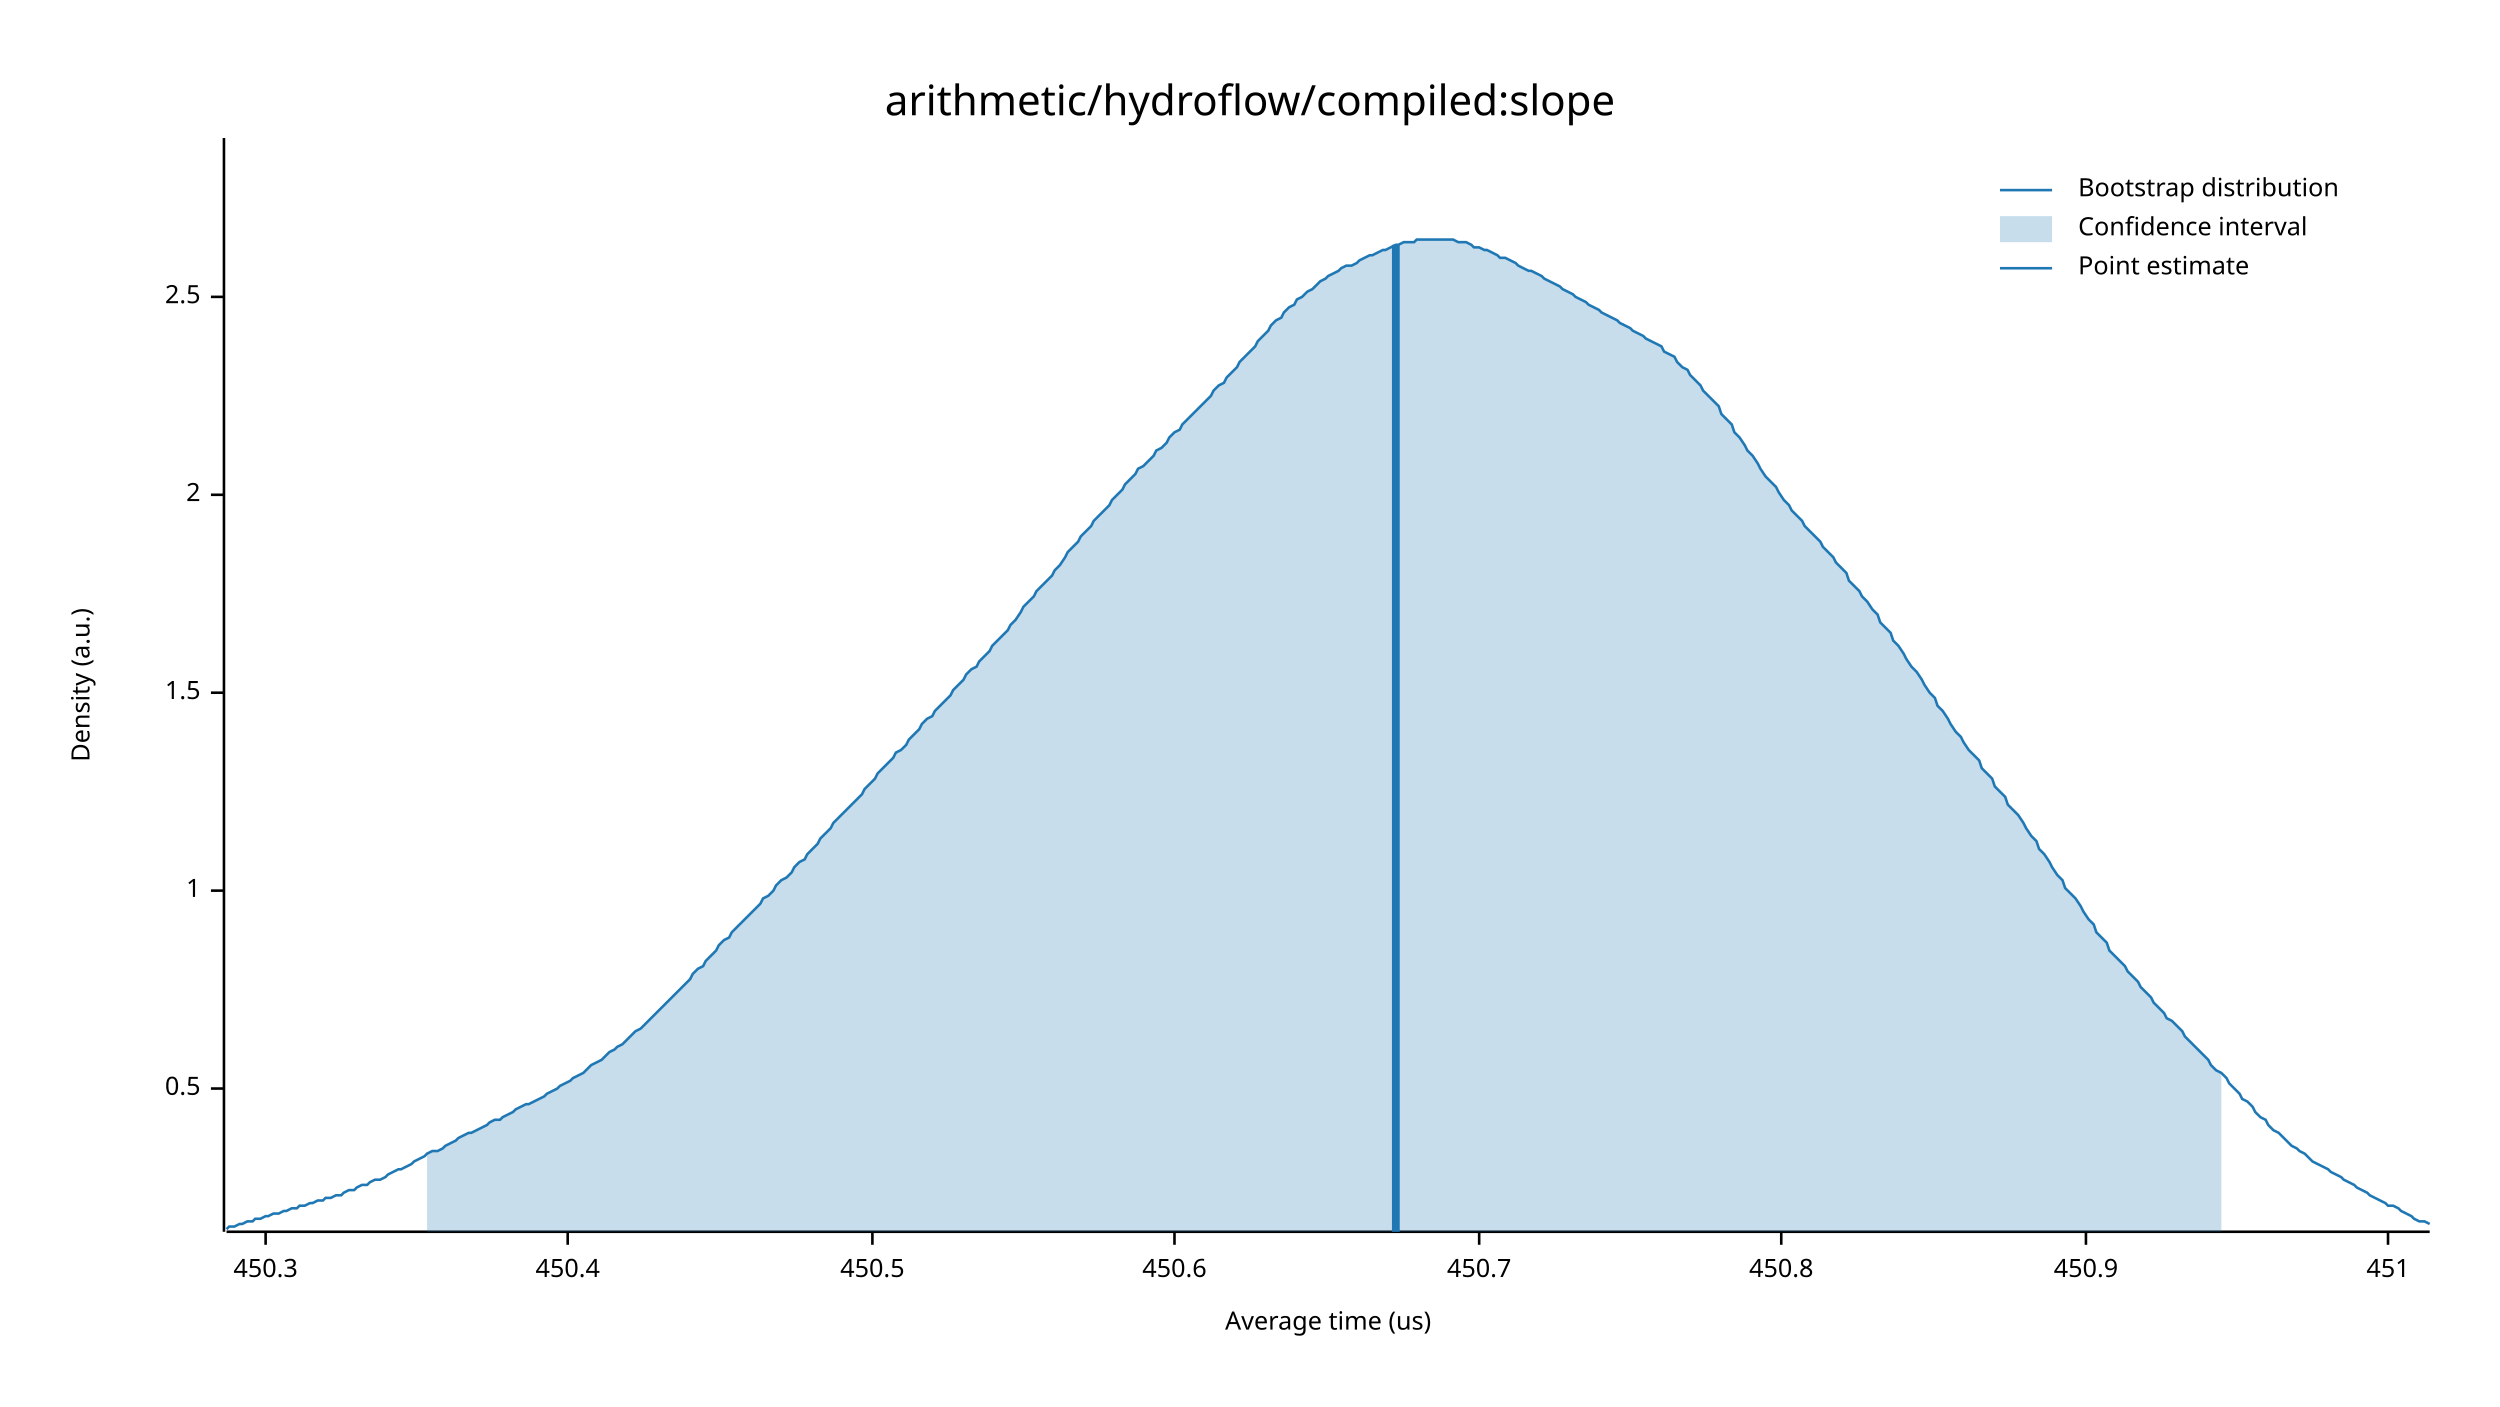
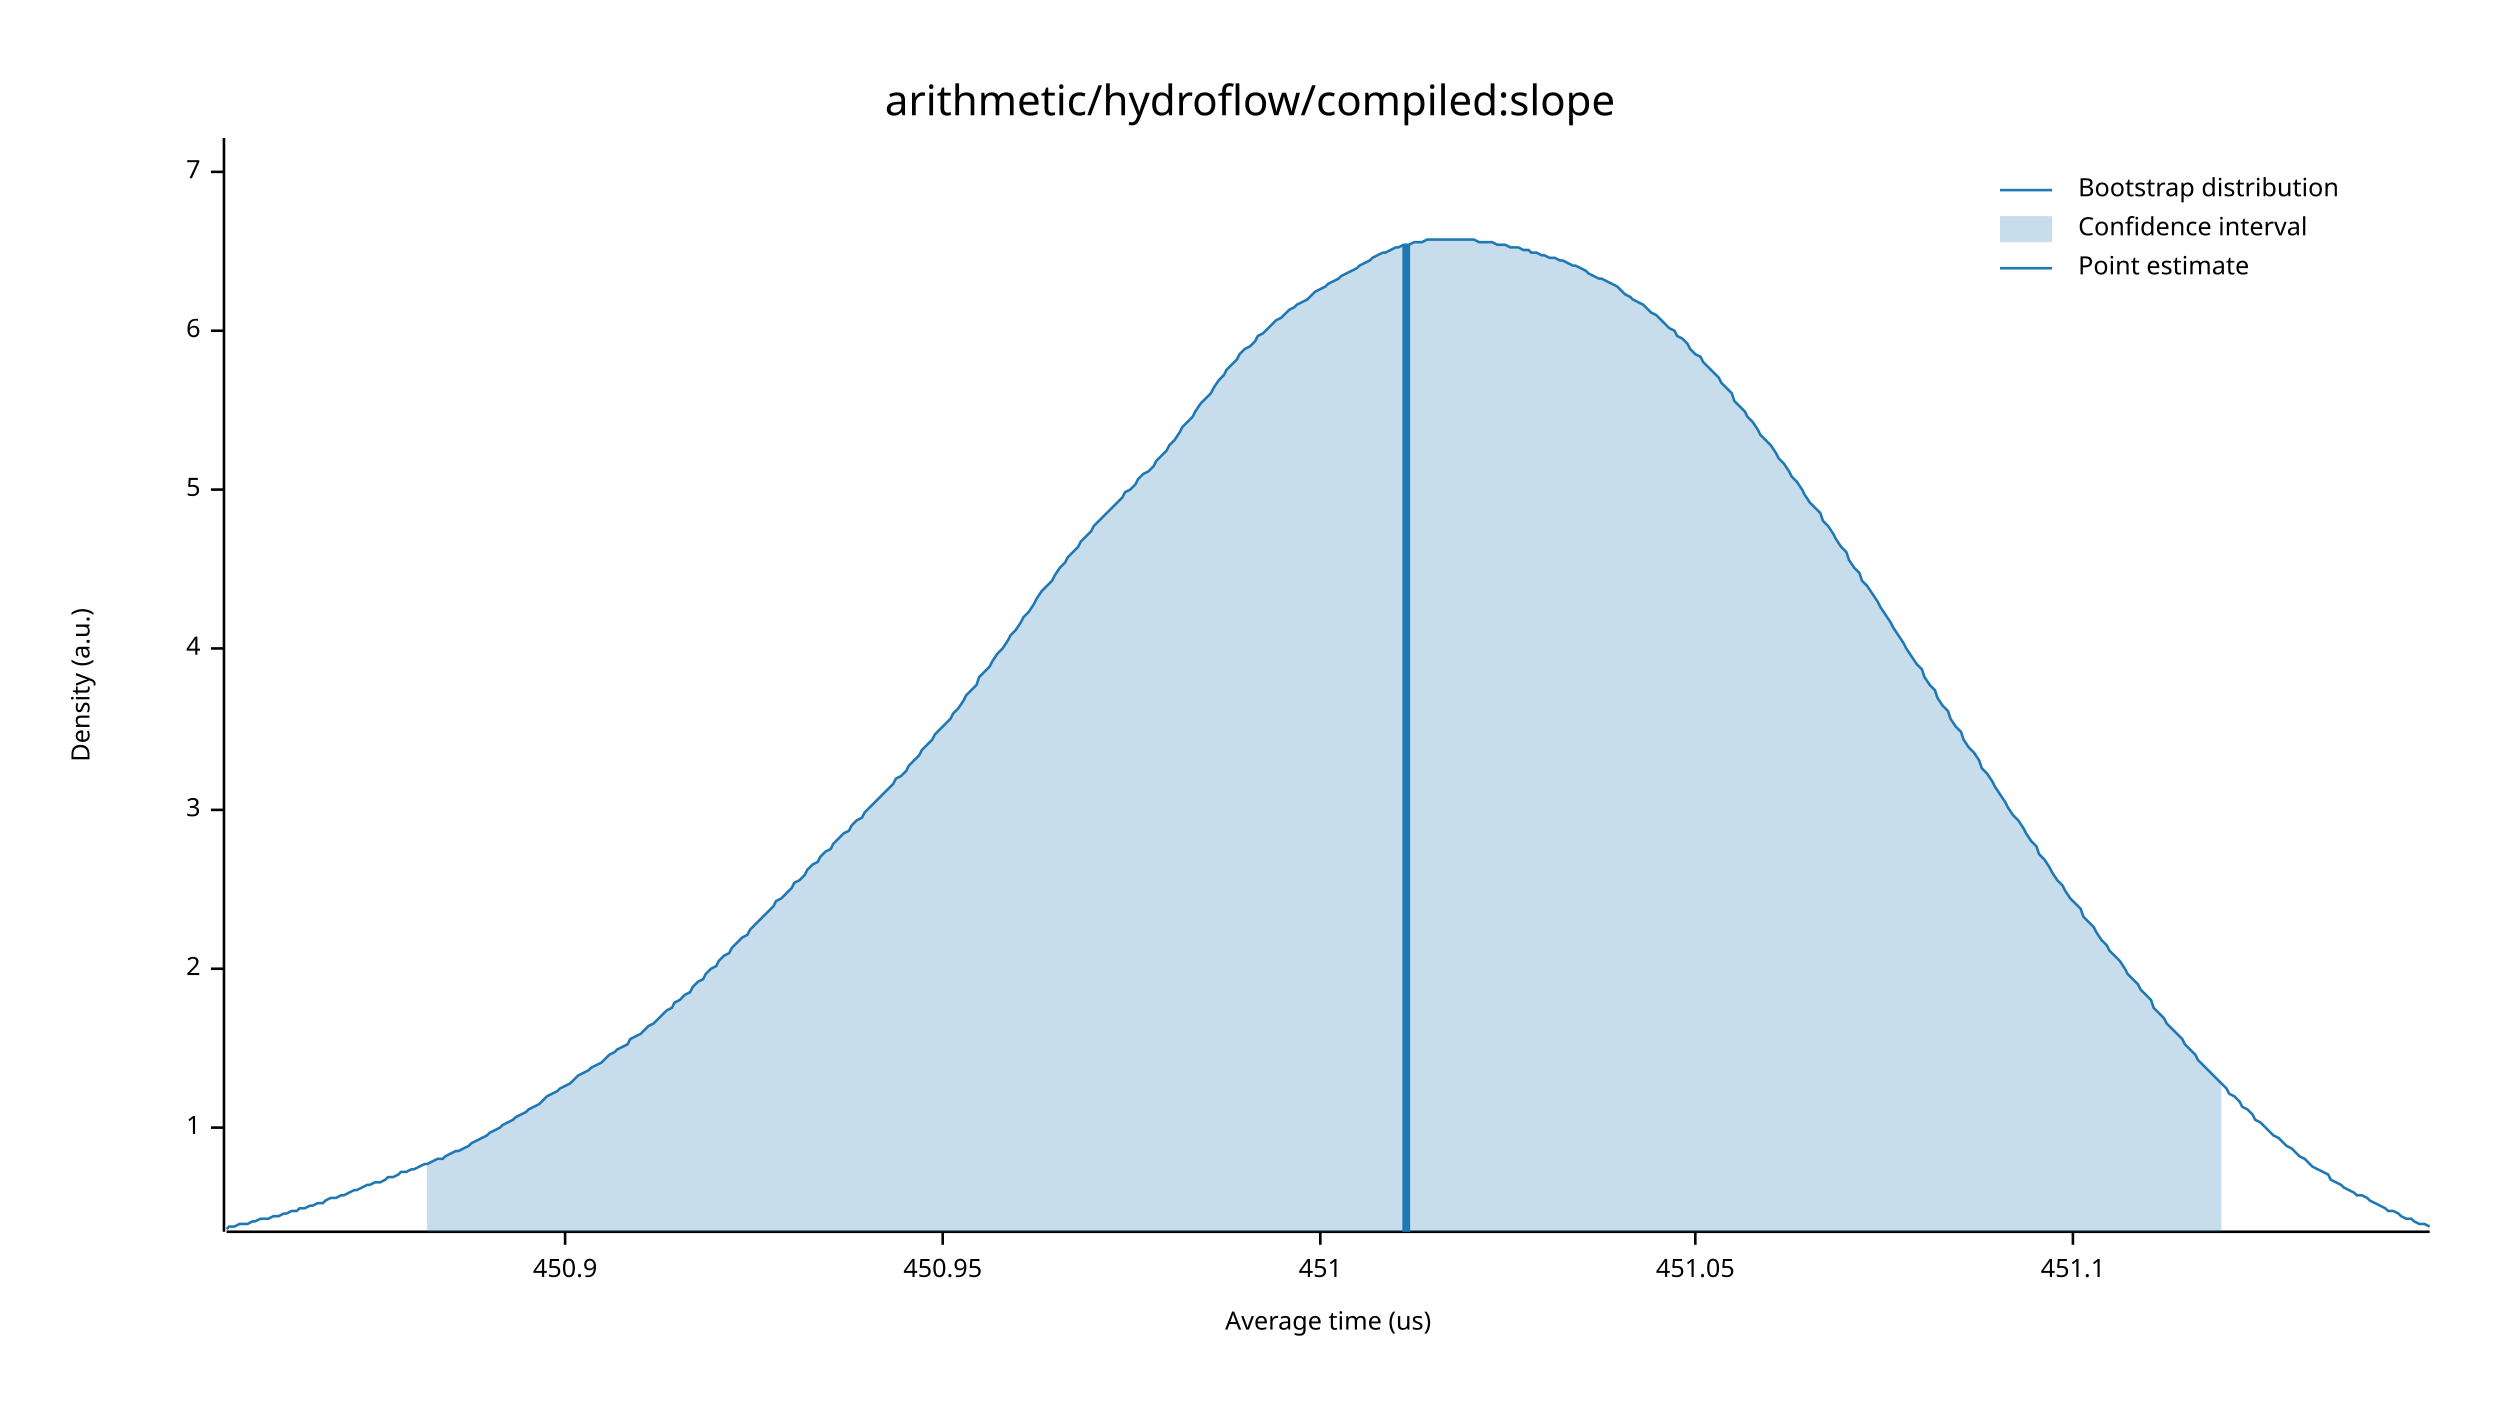
<svg xmlns="http://www.w3.org/2000/svg" width="960" height="540" viewBox="0 0 960 540">
  <text x="480" y="32" dy="0.76em" text-anchor="middle" font-family="sans-serif" font-size="16.129" opacity="1" fill="#000000">
arithmetic/hydroflow/compiled:slope
</text>
  <text x="27" y="263" dy="0.76em" text-anchor="middle" font-family="sans-serif" font-size="9.677" opacity="1" fill="#000000" transform="rotate(270, 27, 263)">
Density (a.u.)
</text>
  <text x="510" y="513" dy="-0.5ex" text-anchor="middle" font-family="sans-serif" font-size="9.677" opacity="1" fill="#000000">
Average time (us)
</text>
  <polyline fill="none" opacity="1" stroke="#000000" stroke-width="1" points="86,53 86,473 " />
-   <text x="77" y="418" dy="0.5ex" text-anchor="end" font-family="sans-serif" font-size="9.677" opacity="1" fill="#000000">
- 0.5
- </text>
-   <polyline fill="none" opacity="1" stroke="#000000" stroke-width="1" points="81,418 86,418 " />
-   <text x="77" y="342" dy="0.5ex" text-anchor="end" font-family="sans-serif" font-size="9.677" opacity="1" fill="#000000">
+   <text x="77" y="433" dy="0.5ex" text-anchor="end" font-family="sans-serif" font-size="9.677" opacity="1" fill="#000000">
1
</text>
-   <polyline fill="none" opacity="1" stroke="#000000" stroke-width="1" points="81,342 86,342 " />
-   <text x="77" y="266" dy="0.5ex" text-anchor="end" font-family="sans-serif" font-size="9.677" opacity="1" fill="#000000">
- 1.5
- </text>
-   <polyline fill="none" opacity="1" stroke="#000000" stroke-width="1" points="81,266 86,266 " />
-   <text x="77" y="190" dy="0.5ex" text-anchor="end" font-family="sans-serif" font-size="9.677" opacity="1" fill="#000000">
+   <polyline fill="none" opacity="1" stroke="#000000" stroke-width="1" points="81,433 86,433 " />
+   <text x="77" y="372" dy="0.5ex" text-anchor="end" font-family="sans-serif" font-size="9.677" opacity="1" fill="#000000">
2
</text>
-   <polyline fill="none" opacity="1" stroke="#000000" stroke-width="1" points="81,190 86,190 " />
-   <text x="77" y="114" dy="0.5ex" text-anchor="end" font-family="sans-serif" font-size="9.677" opacity="1" fill="#000000">
- 2.5
+   <polyline fill="none" opacity="1" stroke="#000000" stroke-width="1" points="81,372 86,372 " />
+   <text x="77" y="311" dy="0.5ex" text-anchor="end" font-family="sans-serif" font-size="9.677" opacity="1" fill="#000000">
+ 3
</text>
-   <polyline fill="none" opacity="1" stroke="#000000" stroke-width="1" points="81,114 86,114 " />
+   <polyline fill="none" opacity="1" stroke="#000000" stroke-width="1" points="81,311 86,311 " />
+   <text x="77" y="249" dy="0.5ex" text-anchor="end" font-family="sans-serif" font-size="9.677" opacity="1" fill="#000000">
+ 4
+ </text>
+   <polyline fill="none" opacity="1" stroke="#000000" stroke-width="1" points="81,249 86,249 " />
+   <text x="77" y="188" dy="0.5ex" text-anchor="end" font-family="sans-serif" font-size="9.677" opacity="1" fill="#000000">
+ 5
+ </text>
+   <polyline fill="none" opacity="1" stroke="#000000" stroke-width="1" points="81,188 86,188 " />
+   <text x="77" y="127" dy="0.5ex" text-anchor="end" font-family="sans-serif" font-size="9.677" opacity="1" fill="#000000">
+ 6
+ </text>
+   <polyline fill="none" opacity="1" stroke="#000000" stroke-width="1" points="81,127 86,127 " />
+   <text x="77" y="66" dy="0.5ex" text-anchor="end" font-family="sans-serif" font-size="9.677" opacity="1" fill="#000000">
+ 7
+ </text>
+   <polyline fill="none" opacity="1" stroke="#000000" stroke-width="1" points="81,66 86,66 " />
  <polyline fill="none" opacity="1" stroke="#000000" stroke-width="1" points="87,473 933,473 " />
-   <text x="102" y="483" dy="0.76em" text-anchor="middle" font-family="sans-serif" font-size="9.677" opacity="1" fill="#000000">
- 450.3
- </text>
-   <polyline fill="none" opacity="1" stroke="#000000" stroke-width="1" points="102,473 102,478 " />
-   <text x="218" y="483" dy="0.76em" text-anchor="middle" font-family="sans-serif" font-size="9.677" opacity="1" fill="#000000">
- 450.4
- </text>
-   <polyline fill="none" opacity="1" stroke="#000000" stroke-width="1" points="218,473 218,478 " />
-   <text x="335" y="483" dy="0.76em" text-anchor="middle" font-family="sans-serif" font-size="9.677" opacity="1" fill="#000000">
- 450.5
- </text>
-   <polyline fill="none" opacity="1" stroke="#000000" stroke-width="1" points="335,473 335,478 " />
-   <text x="451" y="483" dy="0.76em" text-anchor="middle" font-family="sans-serif" font-size="9.677" opacity="1" fill="#000000">
- 450.6
- </text>
-   <polyline fill="none" opacity="1" stroke="#000000" stroke-width="1" points="451,473 451,478 " />
-   <text x="568" y="483" dy="0.76em" text-anchor="middle" font-family="sans-serif" font-size="9.677" opacity="1" fill="#000000">
- 450.7
- </text>
-   <polyline fill="none" opacity="1" stroke="#000000" stroke-width="1" points="568,473 568,478 " />
-   <text x="684" y="483" dy="0.76em" text-anchor="middle" font-family="sans-serif" font-size="9.677" opacity="1" fill="#000000">
- 450.8
- </text>
-   <polyline fill="none" opacity="1" stroke="#000000" stroke-width="1" points="684,473 684,478 " />
-   <text x="801" y="483" dy="0.76em" text-anchor="middle" font-family="sans-serif" font-size="9.677" opacity="1" fill="#000000">
+   <text x="217" y="483" dy="0.76em" text-anchor="middle" font-family="sans-serif" font-size="9.677" opacity="1" fill="#000000">
450.9
</text>
-   <polyline fill="none" opacity="1" stroke="#000000" stroke-width="1" points="801,473 801,478 " />
-   <text x="917" y="483" dy="0.76em" text-anchor="middle" font-family="sans-serif" font-size="9.677" opacity="1" fill="#000000">
+   <polyline fill="none" opacity="1" stroke="#000000" stroke-width="1" points="217,473 217,478 " />
+   <text x="362" y="483" dy="0.76em" text-anchor="middle" font-family="sans-serif" font-size="9.677" opacity="1" fill="#000000">
+ 450.95
+ </text>
+   <polyline fill="none" opacity="1" stroke="#000000" stroke-width="1" points="362,473 362,478 " />
+   <text x="507" y="483" dy="0.76em" text-anchor="middle" font-family="sans-serif" font-size="9.677" opacity="1" fill="#000000">
451
</text>
-   <polyline fill="none" opacity="1" stroke="#000000" stroke-width="1" points="917,473 917,478 " />
-   <polyline fill="none" opacity="1" stroke="#1F78B4" stroke-width="1" points="87,472 88,471 90,471 92,470 93,470 95,469 97,469 98,468 100,468 102,467 103,467 105,466 107,466 109,465 110,465 112,464 114,464 115,463 117,463 119,462 120,462 122,461 124,461 125,460 127,460 129,459 131,459 132,458 134,457 136,457 137,456 139,455 141,455 142,454 144,453 146,453 148,452 149,451 151,450 153,449 154,449 156,448 158,447 159,446 161,445 163,444 164,443 166,442 168,442 170,441 171,440 173,439 175,438 176,437 178,436 180,435 181,435 183,434 185,433 187,432 188,431 190,430 192,430 193,429 195,428 197,427 198,426 200,425 202,424 203,424 205,423 207,422 209,421 210,420 212,419 214,418 215,417 217,416 219,415 220,414 222,413 224,412 226,410 227,409 229,408 231,407 232,406 234,404 236,403 237,402 239,401 241,399 242,398 244,396 246,395 248,393 249,392 251,390 253,388 254,387 256,385 258,383 259,382 261,380 263,378 265,376 266,374 268,372 270,371 271,369 273,367 275,365 276,363 278,361 280,360 281,358 283,356 285,354 287,352 288,351 290,349 292,347 293,345 295,344 297,342 298,340 300,338 302,337 304,335 305,333 307,331 309,330 310,328 312,326 314,324 315,322 317,320 319,318 320,316 322,314 324,312 326,310 327,309 329,307 331,305 332,303 334,301 336,299 337,297 339,295 341,293 343,291 344,289 346,288 348,286 349,284 351,282 353,280 354,278 356,276 358,275 359,273 361,271 363,269 365,267 366,265 368,263 370,261 371,259 373,257 375,256 376,254 378,252 380,250 381,248 383,246 385,244 387,242 388,240 390,238 392,235 393,233 395,231 397,229 398,227 400,225 402,223 404,221 405,219 407,217 409,214 410,212 412,210 414,208 415,206 417,204 419,202 420,200 422,198 424,196 426,194 427,192 429,190 431,188 432,186 434,184 436,182 437,180 439,179 441,177 443,175 444,173 446,172 448,170 449,168 451,166 453,165 454,163 456,161 458,159 459,158 461,156 463,154 465,152 466,150 468,148 470,147 471,145 473,143 475,141 476,139 478,137 480,135 482,133 483,131 485,129 487,127 488,125 490,123 492,122 493,120 495,118 497,117 498,115 500,114 502,112 504,111 505,110 507,108 509,107 510,106 512,105 514,104 515,103 517,102 519,102 521,101 522,100 524,99 526,98 527,98 529,97 531,96 532,96 534,95 536,94 537,94 539,93 541,93 543,93 544,92 546,92 548,92 549,92 551,92 553,92 554,92 556,92 558,92 560,93 561,93 563,93 565,94 566,95 568,95 570,96 571,96 573,97 575,98 576,99 578,99 580,100 582,101 583,102 585,103 587,104 588,104 590,105 592,106 593,107 595,108 597,109 599,110 600,111 602,112 604,113 605,114 607,115 609,116 610,117 612,118 614,119 615,120 617,121 619,122 621,123 622,124 624,125 626,126 627,127 629,128 631,129 632,130 634,131 636,132 638,133 639,135 641,136 643,137 644,139 646,141 648,142 649,144 651,146 653,148 654,150 656,152 658,154 660,156 661,159 663,161 665,163 666,166 668,168 670,171 671,173 673,175 675,178 676,180 678,183 680,185 682,187 683,189 685,192 687,194 688,196 690,198 692,200 693,202 695,204 697,206 699,208 700,210 702,212 704,214 705,216 707,218 709,220 710,223 712,225 714,227 715,229 717,231 719,234 721,236 722,239 724,241 726,243 727,246 729,248 731,251 732,253 734,256 736,258 738,261 739,263 741,266 743,268 744,271 746,273 748,276 749,278 751,281 753,283 754,285 756,288 758,290 760,292 761,295 763,297 765,299 766,302 768,304 770,306 771,309 773,311 775,313 777,316 778,318 780,321 782,323 783,326 785,328 787,331 788,333 790,336 792,338 793,341 795,343 797,345 799,348 800,350 802,353 804,355 805,358 807,360 809,362 810,365 812,367 814,369 816,371 817,373 819,375 821,377 822,379 824,381 826,383 827,385 829,387 831,389 832,391 834,392 836,394 838,396 839,398 841,400 843,402 844,403 846,405 848,407 849,409 851,411 853,412 855,414 856,416 858,418 860,420 861,422 863,423 865,425 866,427 868,429 870,430 871,432 873,434 875,435 877,437 878,438 880,440 882,441 883,442 885,443 887,445 888,446 890,447 892,448 894,449 895,450 897,451 899,452 900,453 902,454 904,455 905,456 907,457 909,458 910,459 912,460 914,461 916,462 917,463 919,463 921,464 922,465 924,466 926,467 927,468 929,469 931,469 933,470 " />
-   <polygon opacity="0.25" fill="#1F78B4" points="164,443 166,442 168,442 170,441 171,440 173,439 175,438 176,437 178,436 180,435 181,435 183,434 185,433 187,432 188,431 190,430 192,430 193,429 195,428 197,427 198,426 200,425 202,424 203,424 205,423 207,422 209,421 210,420 212,419 214,418 215,417 217,416 219,415 220,414 222,413 224,412 226,410 227,409 229,408 231,407 232,406 234,404 236,403 237,402 239,401 241,399 242,398 244,396 246,395 248,393 249,392 251,390 253,388 254,387 256,385 258,383 259,382 261,380 263,378 265,376 266,374 268,372 270,371 271,369 273,367 275,365 276,363 278,361 280,360 281,358 283,356 285,354 287,352 288,351 290,349 292,347 293,345 295,344 297,342 298,340 300,338 302,337 304,335 305,333 307,331 309,330 310,328 312,326 314,324 315,322 317,320 319,318 320,316 322,314 324,312 326,310 327,309 329,307 331,305 332,303 334,301 336,299 337,297 339,295 341,293 343,291 344,289 346,288 348,286 349,284 351,282 353,280 354,278 356,276 358,275 359,273 361,271 363,269 365,267 366,265 368,263 370,261 371,259 373,257 375,256 376,254 378,252 380,250 381,248 383,246 385,244 387,242 388,240 390,238 392,235 393,233 395,231 397,229 398,227 400,225 402,223 404,221 405,219 407,217 409,214 410,212 412,210 414,208 415,206 417,204 419,202 420,200 422,198 424,196 426,194 427,192 429,190 431,188 432,186 434,184 436,182 437,180 439,179 441,177 443,175 444,173 446,172 448,170 449,168 451,166 453,165 454,163 456,161 458,159 459,158 461,156 463,154 465,152 466,150 468,148 470,147 471,145 473,143 475,141 476,139 478,137 480,135 482,133 483,131 485,129 487,127 488,125 490,123 492,122 493,120 495,118 497,117 498,115 500,114 502,112 504,111 505,110 507,108 509,107 510,106 512,105 514,104 515,103 517,102 519,102 521,101 522,100 524,99 526,98 527,98 529,97 531,96 532,96 534,95 536,94 537,94 539,93 541,93 543,93 544,92 546,92 548,92 549,92 551,92 553,92 554,92 556,92 558,92 560,93 561,93 563,93 565,94 566,95 568,95 570,96 571,96 573,97 575,98 576,99 578,99 580,100 582,101 583,102 585,103 587,104 588,104 590,105 592,106 593,107 595,108 597,109 599,110 600,111 602,112 604,113 605,114 607,115 609,116 610,117 612,118 614,119 615,120 617,121 619,122 621,123 622,124 624,125 626,126 627,127 629,128 631,129 632,130 634,131 636,132 638,133 639,135 641,136 643,137 644,139 646,141 648,142 649,144 651,146 653,148 654,150 656,152 658,154 660,156 661,159 663,161 665,163 666,166 668,168 670,171 671,173 673,175 675,178 676,180 678,183 680,185 682,187 683,189 685,192 687,194 688,196 690,198 692,200 693,202 695,204 697,206 699,208 700,210 702,212 704,214 705,216 707,218 709,220 710,223 712,225 714,227 715,229 717,231 719,234 721,236 722,239 724,241 726,243 727,246 729,248 731,251 732,253 734,256 736,258 738,261 739,263 741,266 743,268 744,271 746,273 748,276 749,278 751,281 753,283 754,285 756,288 758,290 760,292 761,295 763,297 765,299 766,302 768,304 770,306 771,309 773,311 775,313 777,316 778,318 780,321 782,323 783,326 785,328 787,331 788,333 790,336 792,338 793,341 795,343 797,345 799,348 800,350 802,353 804,355 805,358 807,360 809,362 810,365 812,367 814,369 816,371 817,373 819,375 821,377 822,379 824,381 826,383 827,385 829,387 831,389 832,391 834,392 836,394 838,396 839,398 841,400 843,402 844,403 846,405 848,407 849,409 851,411 853,412 853,473 164,473 " />
-   <polyline fill="none" opacity="1" stroke="#1F78B4" stroke-width="3" points="536,473 536,94 " />
+   <polyline fill="none" opacity="1" stroke="#000000" stroke-width="1" points="507,473 507,478 " />
+   <text x="651" y="483" dy="0.76em" text-anchor="middle" font-family="sans-serif" font-size="9.677" opacity="1" fill="#000000">
+ 451.05
+ </text>
+   <polyline fill="none" opacity="1" stroke="#000000" stroke-width="1" points="651,473 651,478 " />
+   <text x="796" y="483" dy="0.76em" text-anchor="middle" font-family="sans-serif" font-size="9.677" opacity="1" fill="#000000">
+ 451.1
+ </text>
+   <polyline fill="none" opacity="1" stroke="#000000" stroke-width="1" points="796,473 796,478 " />
+   <polyline fill="none" opacity="1" stroke="#1F78B4" stroke-width="1" points="87,472 88,471 90,471 92,470 93,470 95,470 97,469 98,469 100,468 102,468 103,468 105,467 107,467 109,466 110,466 112,465 114,465 115,464 117,464 119,463 120,463 122,462 124,462 125,461 127,460 129,460 131,459 132,459 134,458 136,457 137,457 139,456 141,455 142,455 144,454 146,454 148,453 149,452 151,452 153,451 154,450 156,450 158,449 159,449 161,448 163,447 164,447 166,446 168,445 170,445 171,444 173,443 175,442 176,442 178,441 180,440 181,439 183,438 185,437 187,436 188,435 190,434 192,433 193,432 195,431 197,430 198,429 200,428 202,427 203,426 205,425 207,424 209,422 210,421 212,420 214,419 215,418 217,417 219,416 220,415 222,413 224,412 226,411 227,410 229,409 231,408 232,407 234,405 236,404 237,403 239,402 241,401 242,399 244,398 246,397 248,395 249,394 251,393 253,391 254,390 256,388 258,387 259,385 261,384 263,382 265,381 266,379 268,377 270,376 271,374 273,372 275,371 276,369 278,367 280,366 281,364 283,362 285,360 287,359 288,357 290,355 292,353 293,352 295,350 297,348 298,346 300,345 302,343 304,341 305,339 307,338 309,336 310,334 312,332 314,331 315,329 317,327 319,326 320,324 322,322 324,320 326,319 327,317 329,315 331,314 332,312 334,310 336,308 337,307 339,305 341,303 343,301 344,299 346,298 348,296 349,294 351,292 353,290 354,288 356,286 358,284 359,282 361,280 363,278 365,276 366,274 368,272 370,269 371,267 373,265 375,263 376,260 378,258 380,256 381,254 383,251 385,249 387,246 388,244 390,242 392,239 393,237 395,235 397,232 398,230 400,227 402,225 404,223 405,221 407,218 409,216 410,214 412,212 414,210 415,208 417,206 419,204 420,202 422,200 424,198 426,196 427,195 429,193 431,191 432,189 434,188 436,186 437,184 439,182 441,181 443,179 444,177 446,175 448,173 449,171 451,169 453,166 454,164 456,162 458,160 459,158 461,155 463,153 465,151 466,149 468,146 470,144 471,142 473,140 475,138 476,136 478,134 480,133 482,131 483,129 485,128 487,126 488,125 490,123 492,122 493,121 495,119 497,118 498,117 500,116 502,115 504,113 505,112 507,111 509,110 510,109 512,108 514,107 515,106 517,105 519,104 521,103 522,102 524,101 526,100 527,99 529,98 531,97 532,97 534,96 536,95 537,95 539,94 541,94 543,93 544,93 546,93 548,92 549,92 551,92 553,92 554,92 556,92 558,92 560,92 561,92 563,92 565,92 566,92 568,93 570,93 571,93 573,93 575,94 576,94 578,94 580,95 582,95 583,95 585,96 587,96 588,97 590,97 592,98 593,98 595,99 597,99 599,100 600,100 602,101 604,102 605,102 607,103 609,104 610,105 612,106 614,107 615,107 617,108 619,109 621,110 622,111 624,113 626,114 627,115 629,116 631,117 632,118 634,120 636,121 638,123 639,124 641,126 643,127 644,129 646,130 648,132 649,134 651,136 653,137 654,139 656,141 658,143 660,145 661,147 663,149 665,151 666,154 668,156 670,158 671,160 673,162 675,165 676,167 678,169 680,171 682,174 683,176 685,178 687,181 688,183 690,185 692,188 693,190 695,193 697,195 699,197 700,200 702,202 704,205 705,207 707,210 709,212 710,215 712,218 714,220 715,223 717,225 719,228 721,231 722,233 724,236 726,239 727,241 729,244 731,247 732,249 734,252 736,255 738,257 739,260 741,263 743,265 744,268 746,271 748,273 749,276 751,279 753,281 754,284 756,287 758,289 760,292 761,295 763,297 765,300 766,302 768,305 770,308 771,310 773,313 775,315 777,318 778,320 780,323 782,325 783,328 785,330 787,333 788,335 790,338 792,340 793,342 795,345 797,347 799,349 800,352 802,354 804,356 805,358 807,361 809,363 810,365 812,367 814,369 816,372 817,374 819,376 821,378 822,380 824,382 826,384 827,387 829,389 831,391 832,393 834,395 836,397 838,399 839,401 841,403 843,405 844,407 846,409 848,411 849,412 851,414 853,416 855,418 856,420 858,421 860,423 861,425 863,426 865,428 866,430 868,431 870,433 871,434 873,436 875,437 877,439 878,440 880,441 882,443 883,444 885,445 887,447 888,448 890,449 892,450 894,451 895,453 897,454 899,455 900,456 902,457 904,458 905,459 907,459 909,460 910,461 912,462 914,463 916,464 917,465 919,465 921,466 922,467 924,468 926,468 927,469 929,470 931,470 933,471 " />
+   <polygon opacity="0.25" fill="#1F78B4" points="164,447 166,446 168,445 170,445 171,444 173,443 175,442 176,442 178,441 180,440 181,439 183,438 185,437 187,436 188,435 190,434 192,433 193,432 195,431 197,430 198,429 200,428 202,427 203,426 205,425 207,424 209,422 210,421 212,420 214,419 215,418 217,417 219,416 220,415 222,413 224,412 226,411 227,410 229,409 231,408 232,407 234,405 236,404 237,403 239,402 241,401 242,399 244,398 246,397 248,395 249,394 251,393 253,391 254,390 256,388 258,387 259,385 261,384 263,382 265,381 266,379 268,377 270,376 271,374 273,372 275,371 276,369 278,367 280,366 281,364 283,362 285,360 287,359 288,357 290,355 292,353 293,352 295,350 297,348 298,346 300,345 302,343 304,341 305,339 307,338 309,336 310,334 312,332 314,331 315,329 317,327 319,326 320,324 322,322 324,320 326,319 327,317 329,315 331,314 332,312 334,310 336,308 337,307 339,305 341,303 343,301 344,299 346,298 348,296 349,294 351,292 353,290 354,288 356,286 358,284 359,282 361,280 363,278 365,276 366,274 368,272 370,269 371,267 373,265 375,263 376,260 378,258 380,256 381,254 383,251 385,249 387,246 388,244 390,242 392,239 393,237 395,235 397,232 398,230 400,227 402,225 404,223 405,221 407,218 409,216 410,214 412,212 414,210 415,208 417,206 419,204 420,202 422,200 424,198 426,196 427,195 429,193 431,191 432,189 434,188 436,186 437,184 439,182 441,181 443,179 444,177 446,175 448,173 449,171 451,169 453,166 454,164 456,162 458,160 459,158 461,155 463,153 465,151 466,149 468,146 470,144 471,142 473,140 475,138 476,136 478,134 480,133 482,131 483,129 485,128 487,126 488,125 490,123 492,122 493,121 495,119 497,118 498,117 500,116 502,115 504,113 505,112 507,111 509,110 510,109 512,108 514,107 515,106 517,105 519,104 521,103 522,102 524,101 526,100 527,99 529,98 531,97 532,97 534,96 536,95 537,95 539,94 541,94 543,93 544,93 546,93 548,92 549,92 551,92 553,92 554,92 556,92 558,92 560,92 561,92 563,92 565,92 566,92 568,93 570,93 571,93 573,93 575,94 576,94 578,94 580,95 582,95 583,95 585,96 587,96 588,97 590,97 592,98 593,98 595,99 597,99 599,100 600,100 602,101 604,102 605,102 607,103 609,104 610,105 612,106 614,107 615,107 617,108 619,109 621,110 622,111 624,113 626,114 627,115 629,116 631,117 632,118 634,120 636,121 638,123 639,124 641,126 643,127 644,129 646,130 648,132 649,134 651,136 653,137 654,139 656,141 658,143 660,145 661,147 663,149 665,151 666,154 668,156 670,158 671,160 673,162 675,165 676,167 678,169 680,171 682,174 683,176 685,178 687,181 688,183 690,185 692,188 693,190 695,193 697,195 699,197 700,200 702,202 704,205 705,207 707,210 709,212 710,215 712,218 714,220 715,223 717,225 719,228 721,231 722,233 724,236 726,239 727,241 729,244 731,247 732,249 734,252 736,255 738,257 739,260 741,263 743,265 744,268 746,271 748,273 749,276 751,279 753,281 754,284 756,287 758,289 760,292 761,295 763,297 765,300 766,302 768,305 770,308 771,310 773,313 775,315 777,318 778,320 780,323 782,325 783,328 785,330 787,333 788,335 790,338 792,340 793,342 795,345 797,347 799,349 800,352 802,354 804,356 805,358 807,361 809,363 810,365 812,367 814,369 816,372 817,374 819,376 821,378 822,380 824,382 826,384 827,387 829,389 831,391 832,393 834,395 836,397 838,399 839,401 841,403 843,405 844,407 846,409 848,411 849,412 851,414 853,416 853,473 164,473 " />
+   <polyline fill="none" opacity="1" stroke="#1F78B4" stroke-width="3" points="540,473 540,94 " />
  <text x="798" y="68" dy="0.76em" text-anchor="start" font-family="sans-serif" font-size="9.677" opacity="1" fill="#000000">
Bootstrap distribution
</text>
  <text x="798" y="83" dy="0.76em" text-anchor="start" font-family="sans-serif" font-size="9.677" opacity="1" fill="#000000">
Confidence interval
</text>
  <text x="798" y="98" dy="0.76em" text-anchor="start" font-family="sans-serif" font-size="9.677" opacity="1" fill="#000000">
Point estimate
</text>
  <polyline fill="none" opacity="1" stroke="#1F78B4" stroke-width="1" points="768,73 788,73 " />
  <rect x="768" y="83" width="20" height="10" opacity="0.25" fill="#1F78B4" stroke="none" />
  <polyline fill="none" opacity="1" stroke="#1F78B4" stroke-width="1" points="768,103 788,103 " />
</svg>
